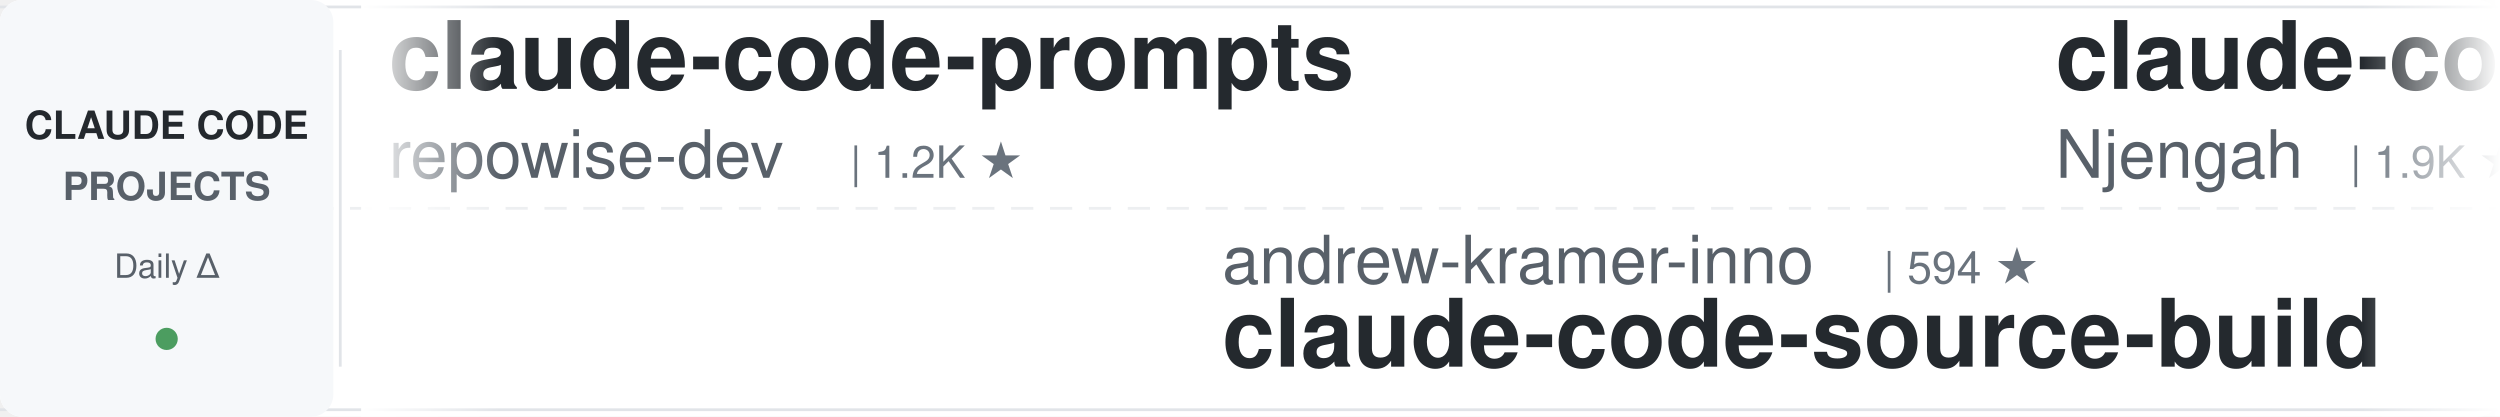
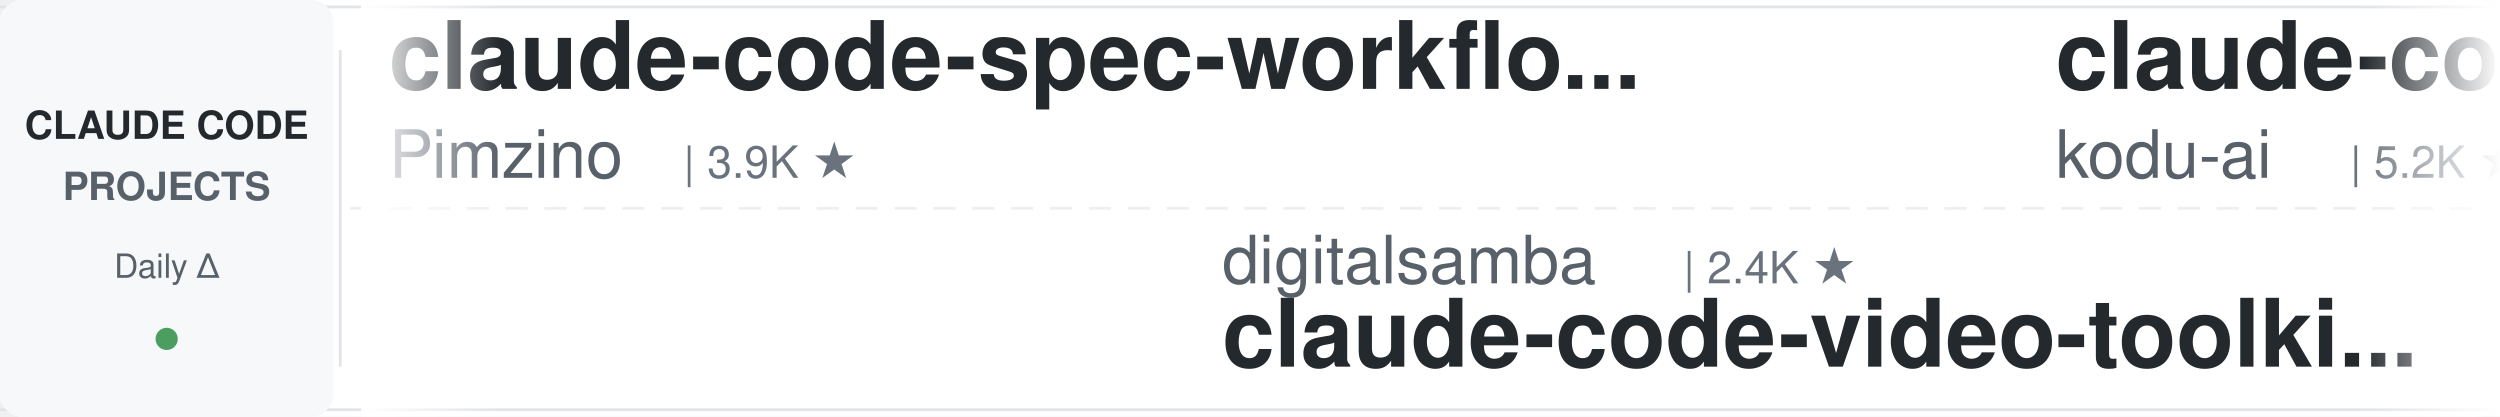
<svg xmlns="http://www.w3.org/2000/svg" width="900" height="150">
  <defs>
    <linearGradient id="leftFade" x1="0%" y1="0%" x2="100%" y2="0%">
      <stop offset="0%" style="stop-color:#ffffff;stop-opacity:1" />
      <stop offset="100%" style="stop-color:#ffffff;stop-opacity:0" />
    </linearGradient>
    <linearGradient id="rightFade" x1="0%" y1="0%" x2="100%" y2="0%">
      <stop offset="0%" style="stop-color:#ffffff;stop-opacity:0" />
      <stop offset="100%" style="stop-color:#ffffff;stop-opacity:1" />
    </linearGradient>
  </defs>
  <rect width="900" height="150" fill="#ffffff" rx="8" />
  <rect x="0" y="2" width="900" height="1" fill="#e1e4e8" />
  <rect x="0" y="147" width="900" height="1" fill="#e1e4e8" />
  <line x1="0" y1="75" x2="900" y2="75" stroke="#e1e4e8" stroke-width="1" stroke-dasharray="8 6" opacity="0.6" />
  <rect x="0" y="0" width="120" height="150" fill="#f6f8fa" rx="8" />
  <text x="60" y="50" font-family="-apple-system, BlinkMacSystemFont, 'Segoe UI', Helvetica, Arial, sans-serif" font-size="14" font-weight="600" fill="#24292e" text-anchor="middle">CLAUDE CODE</text>
  <text x="60" y="72" font-family="-apple-system, BlinkMacSystemFont, 'Segoe UI', Helvetica, Arial, sans-serif" font-size="14" font-weight="600" fill="#586069" text-anchor="middle">PROJECTS</text>
  <text x="60" y="100" font-family="-apple-system, BlinkMacSystemFont, 'Segoe UI', Helvetica, Arial, sans-serif" font-size="12" font-weight="500" fill="#586069" text-anchor="middle">Daily Δ</text>
  <circle cx="60" cy="122" r="4" fill="#22863a" opacity="0.8" />
  <rect x="122" y="18" width="1" height="114" fill="#e1e4e8" />
  <clipPath id="tickerClip">
    <rect x="130" y="0" width="770" height="150" />
  </clipPath>
  <g clip-path="url(#tickerClip)">
    <g id="tickerItems">
      <animateTransform attributeName="transform" attributeType="XML" type="translate" from="0 0" to="-3000 0" dur="54s" repeatCount="indefinite" />
      <g transform="translate(0, 0)">
-         <text x="140" y="32" font-family="-apple-system, BlinkMacSystemFont, 'Segoe UI', Helvetica, Arial, sans-serif" font-size="34" font-weight="600" fill="#24292e">claude-code-prompts</text>
-         <text x="140" y="64" font-family="-apple-system, BlinkMacSystemFont, 'Segoe UI', Helvetica, Arial, sans-serif" font-size="24" font-weight="400" fill="#586069">repowise-dev</text>
-         <text x="306" y="64" font-family="-apple-system, BlinkMacSystemFont, 'Segoe UI', Helvetica, Arial, sans-serif" font-size="16" font-weight="500" fill="#6a737d">| 1.2K ★</text>
+         <text x="140" y="32" font-family="-apple-system, BlinkMacSystemFont, 'Segoe UI', Helvetica, Arial, sans-serif" font-size="34" font-weight="600" fill="#24292e">claude-code-spec-workflo...</text>
+         <text x="140" y="64" font-family="-apple-system, BlinkMacSystemFont, 'Segoe UI', Helvetica, Arial, sans-serif" font-size="24" font-weight="400" fill="#586069">Pimzino</text>
+         <text x="246" y="64" font-family="-apple-system, BlinkMacSystemFont, 'Segoe UI', Helvetica, Arial, sans-serif" font-size="16" font-weight="500" fill="#6a737d">| 3.9K ★</text>
      </g>
      <g transform="translate(300, 0)">
-         <text x="140" y="102" font-family="-apple-system, BlinkMacSystemFont, 'Segoe UI', Helvetica, Arial, sans-serif" font-size="24" font-weight="400" fill="#586069">andrew-kramer-inno</text>
-         <text x="378" y="102" font-family="-apple-system, BlinkMacSystemFont, 'Segoe UI', Helvetica, Arial, sans-serif" font-size="16" font-weight="500" fill="#6a737d">| 594 ★</text>
-         <text x="140" y="132" font-family="-apple-system, BlinkMacSystemFont, 'Segoe UI', Helvetica, Arial, sans-serif" font-size="34" font-weight="600" fill="#24292e">claude-code-source-build</text>
+         <text x="140" y="102" font-family="-apple-system, BlinkMacSystemFont, 'Segoe UI', Helvetica, Arial, sans-serif" font-size="24" font-weight="400" fill="#586069">digitalsamba</text>
+         <text x="306" y="102" font-family="-apple-system, BlinkMacSystemFont, 'Segoe UI', Helvetica, Arial, sans-serif" font-size="16" font-weight="500" fill="#6a737d">| 2.4K ★</text>
+         <text x="140" y="132" font-family="-apple-system, BlinkMacSystemFont, 'Segoe UI', Helvetica, Arial, sans-serif" font-size="34" font-weight="600" fill="#24292e">claude-code-video-toolki...</text>
      </g>
      <g transform="translate(600, 0)">
-         <text x="140" y="32" font-family="-apple-system, BlinkMacSystemFont, 'Segoe UI', Helvetica, Arial, sans-serif" font-size="34" font-weight="600" fill="#24292e">claude-code-cheat-sheet</text>
-         <text x="140" y="64" font-family="-apple-system, BlinkMacSystemFont, 'Segoe UI', Helvetica, Arial, sans-serif" font-size="24" font-weight="400" fill="#586069">Njengah</text>
-         <text x="246" y="64" font-family="-apple-system, BlinkMacSystemFont, 'Segoe UI', Helvetica, Arial, sans-serif" font-size="16" font-weight="500" fill="#6a737d">| 1.9K ★</text>
+         <text x="140" y="32" font-family="-apple-system, BlinkMacSystemFont, 'Segoe UI', Helvetica, Arial, sans-serif" font-size="34" font-weight="600" fill="#24292e">claude-coder</text>
+         <text x="140" y="64" font-family="-apple-system, BlinkMacSystemFont, 'Segoe UI', Helvetica, Arial, sans-serif" font-size="24" font-weight="400" fill="#586069">kodu-ai</text>
+         <text x="246" y="64" font-family="-apple-system, BlinkMacSystemFont, 'Segoe UI', Helvetica, Arial, sans-serif" font-size="16" font-weight="500" fill="#6a737d">| 5.2K ★</text>
      </g>
      <g transform="translate(900, 0)">
-         <text x="140" y="102" font-family="-apple-system, BlinkMacSystemFont, 'Segoe UI', Helvetica, Arial, sans-serif" font-size="24" font-weight="400" fill="#586069">Windy3f3f3f3f</text>
-         <text x="318" y="102" font-family="-apple-system, BlinkMacSystemFont, 'Segoe UI', Helvetica, Arial, sans-serif" font-size="16" font-weight="500" fill="#6a737d">| 3.8K ★</text>
-         <text x="140" y="132" font-family="-apple-system, BlinkMacSystemFont, 'Segoe UI', Helvetica, Arial, sans-serif" font-size="34" font-weight="600" fill="#24292e">how-claude-code-works</text>
+         <text x="140" y="102" font-family="-apple-system, BlinkMacSystemFont, 'Segoe UI', Helvetica, Arial, sans-serif" font-size="24" font-weight="400" fill="#586069">Cranot</text>
+         <text x="234" y="102" font-family="-apple-system, BlinkMacSystemFont, 'Segoe UI', Helvetica, Arial, sans-serif" font-size="16" font-weight="500" fill="#6a737d">| 2.9K ★</text>
+         <text x="140" y="132" font-family="-apple-system, BlinkMacSystemFont, 'Segoe UI', Helvetica, Arial, sans-serif" font-size="34" font-weight="600" fill="#24292e">claude-code-guide</text>
      </g>
      <g transform="translate(1200, 0)">
-         <text x="140" y="32" font-family="-apple-system, BlinkMacSystemFont, 'Segoe UI', Helvetica, Arial, sans-serif" font-size="34" font-weight="600" fill="#24292e">claude-code-source</text>
-         <text x="140" y="64" font-family="-apple-system, BlinkMacSystemFont, 'Segoe UI', Helvetica, Arial, sans-serif" font-size="24" font-weight="400" fill="#586069">AprilNEA</text>
-         <text x="258" y="64" font-family="-apple-system, BlinkMacSystemFont, 'Segoe UI', Helvetica, Arial, sans-serif" font-size="16" font-weight="500" fill="#6a737d">| 393 ★</text>
+         <text x="140" y="32" font-family="-apple-system, BlinkMacSystemFont, 'Segoe UI', Helvetica, Arial, sans-serif" font-size="34" font-weight="600" fill="#24292e">claude-code-cli</text>
+         <text x="140" y="64" font-family="-apple-system, BlinkMacSystemFont, 'Segoe UI', Helvetica, Arial, sans-serif" font-size="24" font-weight="400" fill="#586069">huangserva</text>
+         <text x="282" y="64" font-family="-apple-system, BlinkMacSystemFont, 'Segoe UI', Helvetica, Arial, sans-serif" font-size="16" font-weight="500" fill="#6a737d">| 630 ★</text>
      </g>
      <g transform="translate(1500, 0)">
-         <text x="140" y="102" font-family="-apple-system, BlinkMacSystemFont, 'Segoe UI', Helvetica, Arial, sans-serif" font-size="24" font-weight="400" fill="#586069">anthropics</text>
-         <text x="282" y="102" font-family="-apple-system, BlinkMacSystemFont, 'Segoe UI', Helvetica, Arial, sans-serif" font-size="16" font-weight="500" fill="#6a737d">| 1.0K ★</text>
-         <text x="140" y="132" font-family="-apple-system, BlinkMacSystemFont, 'Segoe UI', Helvetica, Arial, sans-serif" font-size="34" font-weight="600" fill="#24292e">claude-code-base-action</text>
+         <text x="140" y="102" font-family="-apple-system, BlinkMacSystemFont, 'Segoe UI', Helvetica, Arial, sans-serif" font-size="24" font-weight="400" fill="#586069">Chachamaru127</text>
+         <text x="318" y="102" font-family="-apple-system, BlinkMacSystemFont, 'Segoe UI', Helvetica, Arial, sans-serif" font-size="16" font-weight="500" fill="#6a737d">| 3.2K ★</text>
+         <text x="140" y="132" font-family="-apple-system, BlinkMacSystemFont, 'Segoe UI', Helvetica, Arial, sans-serif" font-size="34" font-weight="600" fill="#24292e">claude-code-harness</text>
      </g>
      <g transform="translate(1800, 0)">
-         <text x="140" y="32" font-family="-apple-system, BlinkMacSystemFont, 'Segoe UI', Helvetica, Arial, sans-serif" font-size="34" font-weight="600" fill="#24292e">claude-code-video-toolki...</text>
-         <text x="140" y="64" font-family="-apple-system, BlinkMacSystemFont, 'Segoe UI', Helvetica, Arial, sans-serif" font-size="24" font-weight="400" fill="#586069">digitalsamba</text>
-         <text x="306" y="64" font-family="-apple-system, BlinkMacSystemFont, 'Segoe UI', Helvetica, Arial, sans-serif" font-size="16" font-weight="500" fill="#6a737d">| 2.4K ★</text>
+         <text x="140" y="32" font-family="-apple-system, BlinkMacSystemFont, 'Segoe UI', Helvetica, Arial, sans-serif" font-size="34" font-weight="600" fill="#24292e">claude-code-action</text>
+         <text x="140" y="64" font-family="-apple-system, BlinkMacSystemFont, 'Segoe UI', Helvetica, Arial, sans-serif" font-size="24" font-weight="400" fill="#586069">anthropics</text>
+         <text x="282" y="64" font-family="-apple-system, BlinkMacSystemFont, 'Segoe UI', Helvetica, Arial, sans-serif" font-size="16" font-weight="500" fill="#6a737d">| 9.7K ★</text>
      </g>
      <g transform="translate(2100, 0)">
-         <text x="140" y="102" font-family="-apple-system, BlinkMacSystemFont, 'Segoe UI', Helvetica, Arial, sans-serif" font-size="24" font-weight="400" fill="#586069">ponponon</text>
-         <text x="258" y="102" font-family="-apple-system, BlinkMacSystemFont, 'Segoe UI', Helvetica, Arial, sans-serif" font-size="16" font-weight="500" fill="#6a737d">| 2.3K ★</text>
-         <text x="140" y="132" font-family="-apple-system, BlinkMacSystemFont, 'Segoe UI', Helvetica, Arial, sans-serif" font-size="34" font-weight="600" fill="#24292e">claude_code_src</text>
+         <text x="140" y="102" font-family="-apple-system, BlinkMacSystemFont, 'Segoe UI', Helvetica, Arial, sans-serif" font-size="24" font-weight="400" fill="#586069">edmund-io</text>
+         <text x="270" y="102" font-family="-apple-system, BlinkMacSystemFont, 'Segoe UI', Helvetica, Arial, sans-serif" font-size="16" font-weight="500" fill="#6a737d">| 1.5K ★</text>
+         <text x="140" y="132" font-family="-apple-system, BlinkMacSystemFont, 'Segoe UI', Helvetica, Arial, sans-serif" font-size="34" font-weight="600" fill="#24292e">edmunds-claude-code</text>
      </g>
      <g transform="translate(2400, 0)">
-         <text x="140" y="32" font-family="-apple-system, BlinkMacSystemFont, 'Segoe UI', Helvetica, Arial, sans-serif" font-size="34" font-weight="600" fill="#24292e">claude-code-analysis</text>
-         <text x="140" y="64" font-family="-apple-system, BlinkMacSystemFont, 'Segoe UI', Helvetica, Arial, sans-serif" font-size="24" font-weight="400" fill="#586069">liuup</text>
-         <text x="222" y="64" font-family="-apple-system, BlinkMacSystemFont, 'Segoe UI', Helvetica, Arial, sans-serif" font-size="16" font-weight="500" fill="#6a737d">| 4.1K ★</text>
+         <text x="140" y="32" font-family="-apple-system, BlinkMacSystemFont, 'Segoe UI', Helvetica, Arial, sans-serif" font-size="34" font-weight="600" fill="#24292e">claude-code-security-rev...</text>
+         <text x="140" y="64" font-family="-apple-system, BlinkMacSystemFont, 'Segoe UI', Helvetica, Arial, sans-serif" font-size="24" font-weight="400" fill="#586069">anthropics</text>
+         <text x="282" y="64" font-family="-apple-system, BlinkMacSystemFont, 'Segoe UI', Helvetica, Arial, sans-serif" font-size="16" font-weight="500" fill="#6a737d">| 6.7K ★</text>
      </g>
      <g transform="translate(2700, 0)">
-         <text x="140" y="102" font-family="-apple-system, BlinkMacSystemFont, 'Segoe UI', Helvetica, Arial, sans-serif" font-size="24" font-weight="400" fill="#586069">pedrohcgs</text>
-         <text x="270" y="102" font-family="-apple-system, BlinkMacSystemFont, 'Segoe UI', Helvetica, Arial, sans-serif" font-size="16" font-weight="500" fill="#6a737d">| 1.7K ★</text>
-         <text x="140" y="132" font-family="-apple-system, BlinkMacSystemFont, 'Segoe UI', Helvetica, Arial, sans-serif" font-size="34" font-weight="600" fill="#24292e">claude-code-my-workflow</text>
+         <text x="140" y="102" font-family="-apple-system, BlinkMacSystemFont, 'Segoe UI', Helvetica, Arial, sans-serif" font-size="24" font-weight="400" fill="#586069">musistudio</text>
+         <text x="282" y="102" font-family="-apple-system, BlinkMacSystemFont, 'Segoe UI', Helvetica, Arial, sans-serif" font-size="16" font-weight="500" fill="#6a737d">| 37.9K ★</text>
+         <text x="140" y="132" font-family="-apple-system, BlinkMacSystemFont, 'Segoe UI', Helvetica, Arial, sans-serif" font-size="34" font-weight="600" fill="#24292e">claude-code-router</text>
      </g>
      <g transform="translate(3000, 0)">
-         <text x="140" y="32" font-family="-apple-system, BlinkMacSystemFont, 'Segoe UI', Helvetica, Arial, sans-serif" font-size="34" font-weight="600" fill="#24292e">claude-code-prompts</text>
-         <text x="140" y="64" font-family="-apple-system, BlinkMacSystemFont, 'Segoe UI', Helvetica, Arial, sans-serif" font-size="24" font-weight="400" fill="#586069">repowise-dev</text>
-         <text x="306" y="64" font-family="-apple-system, BlinkMacSystemFont, 'Segoe UI', Helvetica, Arial, sans-serif" font-size="16" font-weight="500" fill="#6a737d">| 1.2K ★</text>
+         <text x="140" y="32" font-family="-apple-system, BlinkMacSystemFont, 'Segoe UI', Helvetica, Arial, sans-serif" font-size="34" font-weight="600" fill="#24292e">claude-code-spec-workflo...</text>
+         <text x="140" y="64" font-family="-apple-system, BlinkMacSystemFont, 'Segoe UI', Helvetica, Arial, sans-serif" font-size="24" font-weight="400" fill="#586069">Pimzino</text>
+         <text x="246" y="64" font-family="-apple-system, BlinkMacSystemFont, 'Segoe UI', Helvetica, Arial, sans-serif" font-size="16" font-weight="500" fill="#6a737d">| 3.9K ★</text>
      </g>
      <g transform="translate(3300, 0)">
-         <text x="140" y="102" font-family="-apple-system, BlinkMacSystemFont, 'Segoe UI', Helvetica, Arial, sans-serif" font-size="24" font-weight="400" fill="#586069">andrew-kramer-inno</text>
-         <text x="378" y="102" font-family="-apple-system, BlinkMacSystemFont, 'Segoe UI', Helvetica, Arial, sans-serif" font-size="16" font-weight="500" fill="#6a737d">| 594 ★</text>
-         <text x="140" y="132" font-family="-apple-system, BlinkMacSystemFont, 'Segoe UI', Helvetica, Arial, sans-serif" font-size="34" font-weight="600" fill="#24292e">claude-code-source-build</text>
+         <text x="140" y="102" font-family="-apple-system, BlinkMacSystemFont, 'Segoe UI', Helvetica, Arial, sans-serif" font-size="24" font-weight="400" fill="#586069">digitalsamba</text>
+         <text x="306" y="102" font-family="-apple-system, BlinkMacSystemFont, 'Segoe UI', Helvetica, Arial, sans-serif" font-size="16" font-weight="500" fill="#6a737d">| 2.4K ★</text>
+         <text x="140" y="132" font-family="-apple-system, BlinkMacSystemFont, 'Segoe UI', Helvetica, Arial, sans-serif" font-size="34" font-weight="600" fill="#24292e">claude-code-video-toolki...</text>
      </g>
      <g transform="translate(3600, 0)">
-         <text x="140" y="32" font-family="-apple-system, BlinkMacSystemFont, 'Segoe UI', Helvetica, Arial, sans-serif" font-size="34" font-weight="600" fill="#24292e">claude-code-cheat-sheet</text>
-         <text x="140" y="64" font-family="-apple-system, BlinkMacSystemFont, 'Segoe UI', Helvetica, Arial, sans-serif" font-size="24" font-weight="400" fill="#586069">Njengah</text>
-         <text x="246" y="64" font-family="-apple-system, BlinkMacSystemFont, 'Segoe UI', Helvetica, Arial, sans-serif" font-size="16" font-weight="500" fill="#6a737d">| 1.9K ★</text>
+         <text x="140" y="32" font-family="-apple-system, BlinkMacSystemFont, 'Segoe UI', Helvetica, Arial, sans-serif" font-size="34" font-weight="600" fill="#24292e">claude-coder</text>
+         <text x="140" y="64" font-family="-apple-system, BlinkMacSystemFont, 'Segoe UI', Helvetica, Arial, sans-serif" font-size="24" font-weight="400" fill="#586069">kodu-ai</text>
+         <text x="246" y="64" font-family="-apple-system, BlinkMacSystemFont, 'Segoe UI', Helvetica, Arial, sans-serif" font-size="16" font-weight="500" fill="#6a737d">| 5.2K ★</text>
      </g>
      <g transform="translate(3900, 0)">
-         <text x="140" y="102" font-family="-apple-system, BlinkMacSystemFont, 'Segoe UI', Helvetica, Arial, sans-serif" font-size="24" font-weight="400" fill="#586069">Windy3f3f3f3f</text>
-         <text x="318" y="102" font-family="-apple-system, BlinkMacSystemFont, 'Segoe UI', Helvetica, Arial, sans-serif" font-size="16" font-weight="500" fill="#6a737d">| 3.8K ★</text>
-         <text x="140" y="132" font-family="-apple-system, BlinkMacSystemFont, 'Segoe UI', Helvetica, Arial, sans-serif" font-size="34" font-weight="600" fill="#24292e">how-claude-code-works</text>
+         <text x="140" y="102" font-family="-apple-system, BlinkMacSystemFont, 'Segoe UI', Helvetica, Arial, sans-serif" font-size="24" font-weight="400" fill="#586069">Cranot</text>
+         <text x="234" y="102" font-family="-apple-system, BlinkMacSystemFont, 'Segoe UI', Helvetica, Arial, sans-serif" font-size="16" font-weight="500" fill="#6a737d">| 2.9K ★</text>
+         <text x="140" y="132" font-family="-apple-system, BlinkMacSystemFont, 'Segoe UI', Helvetica, Arial, sans-serif" font-size="34" font-weight="600" fill="#24292e">claude-code-guide</text>
      </g>
    </g>
  </g>
  <rect x="130" y="0" width="50" height="150" fill="url(#leftFade)" />
  <rect x="850" y="0" width="50" height="150" fill="url(#rightFade)" />
</svg>
